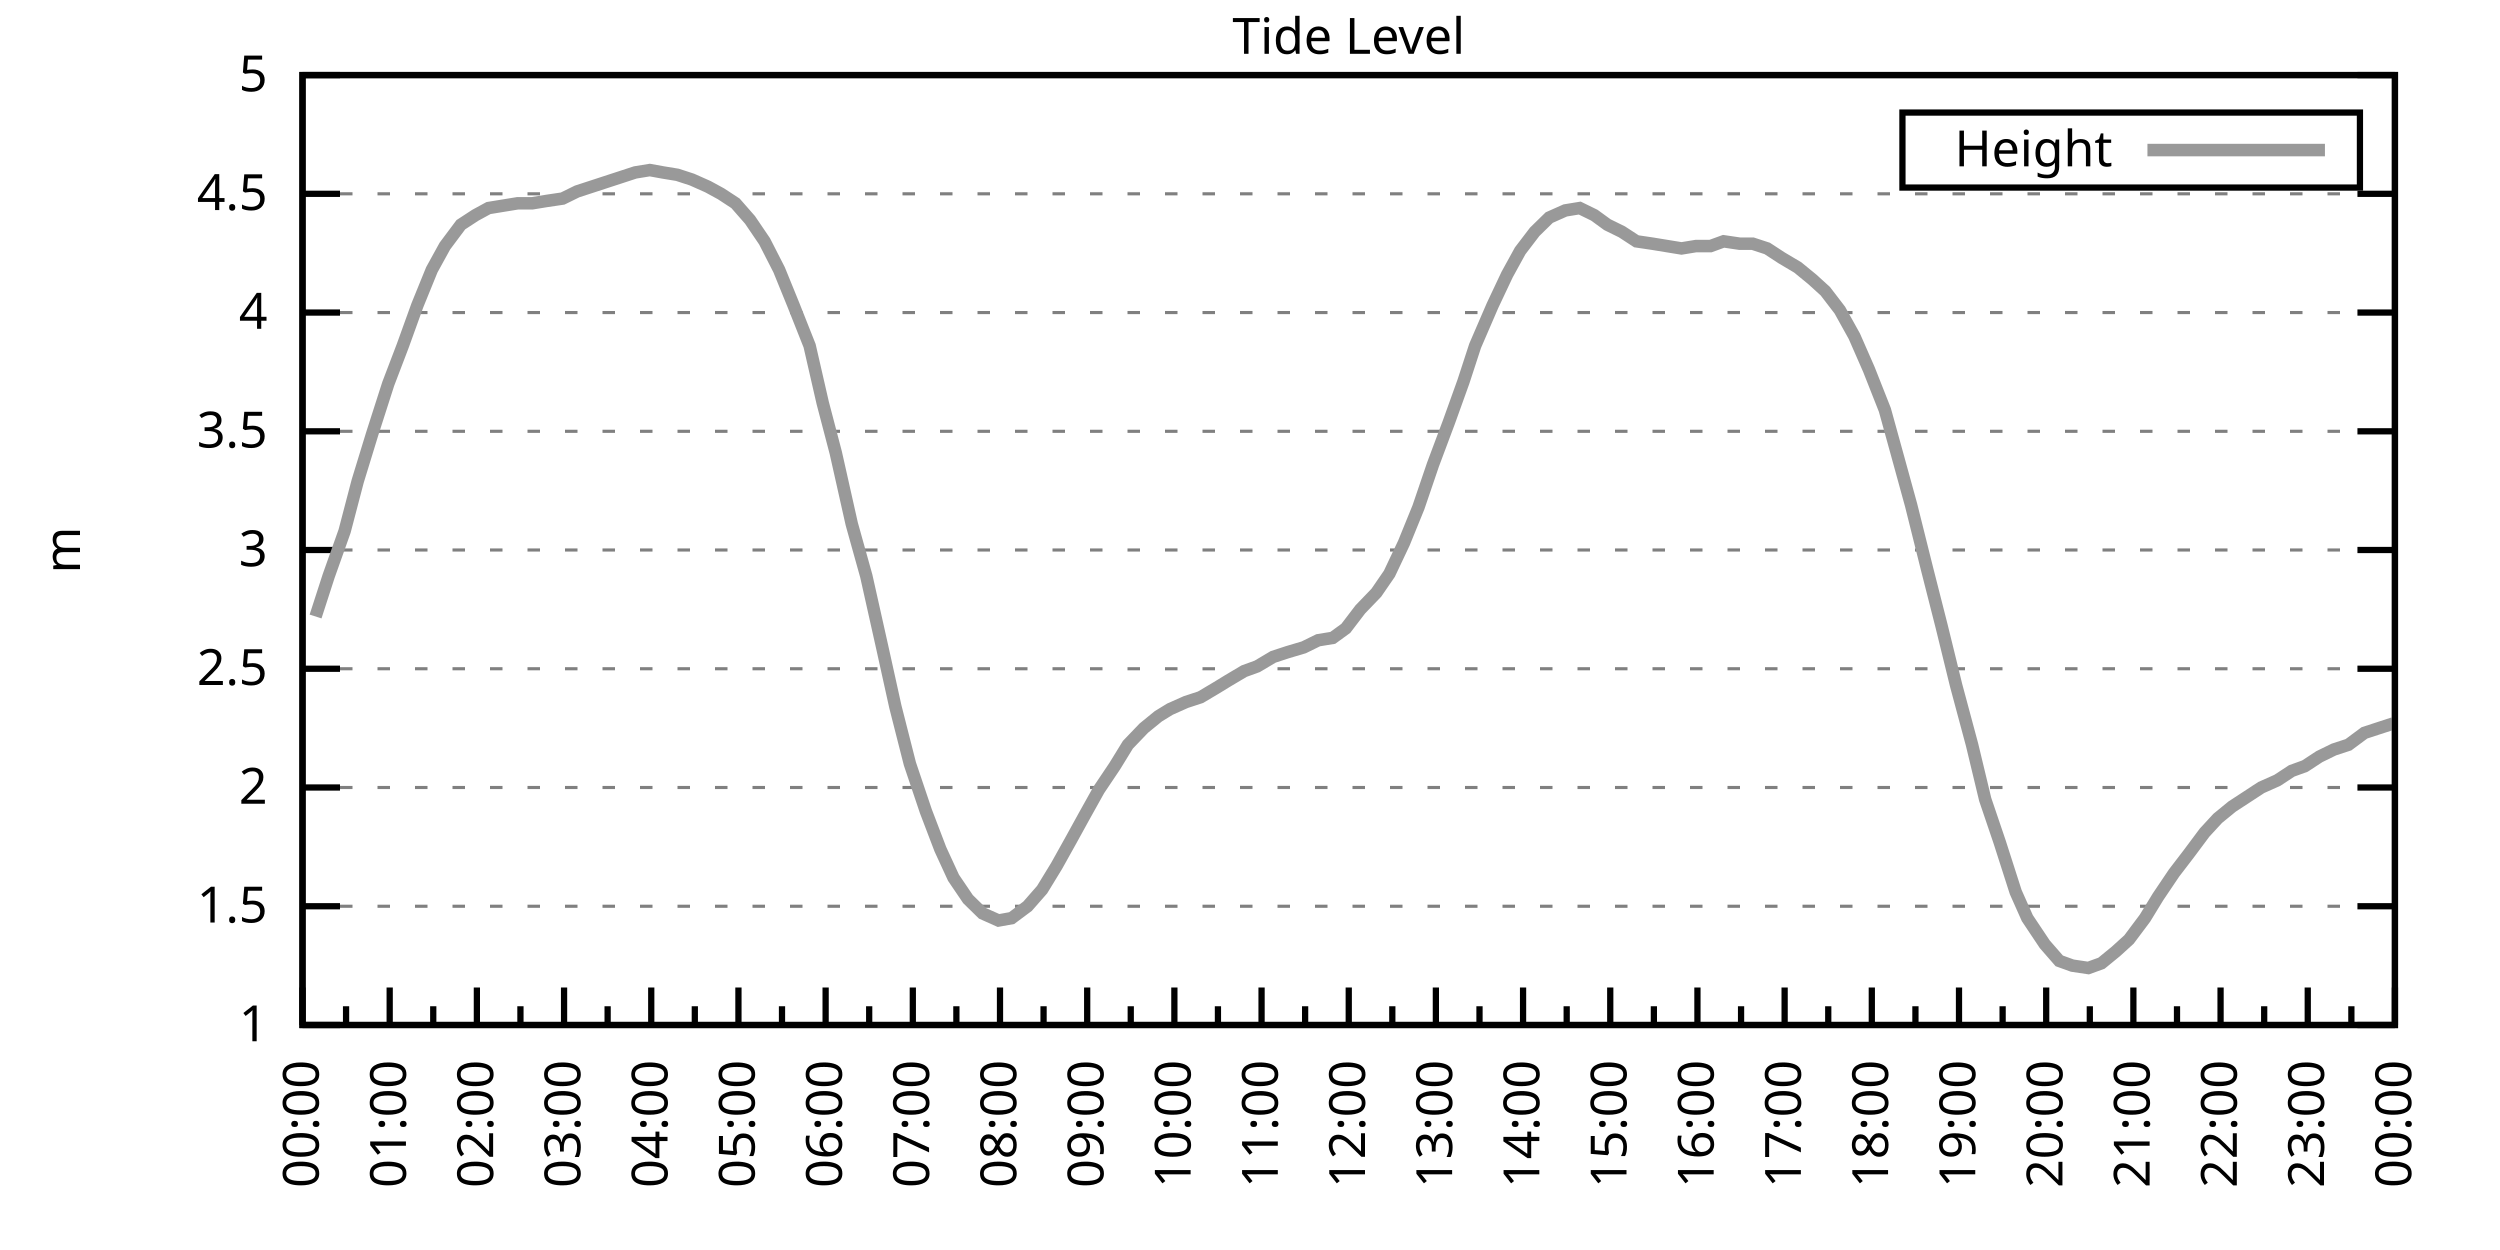
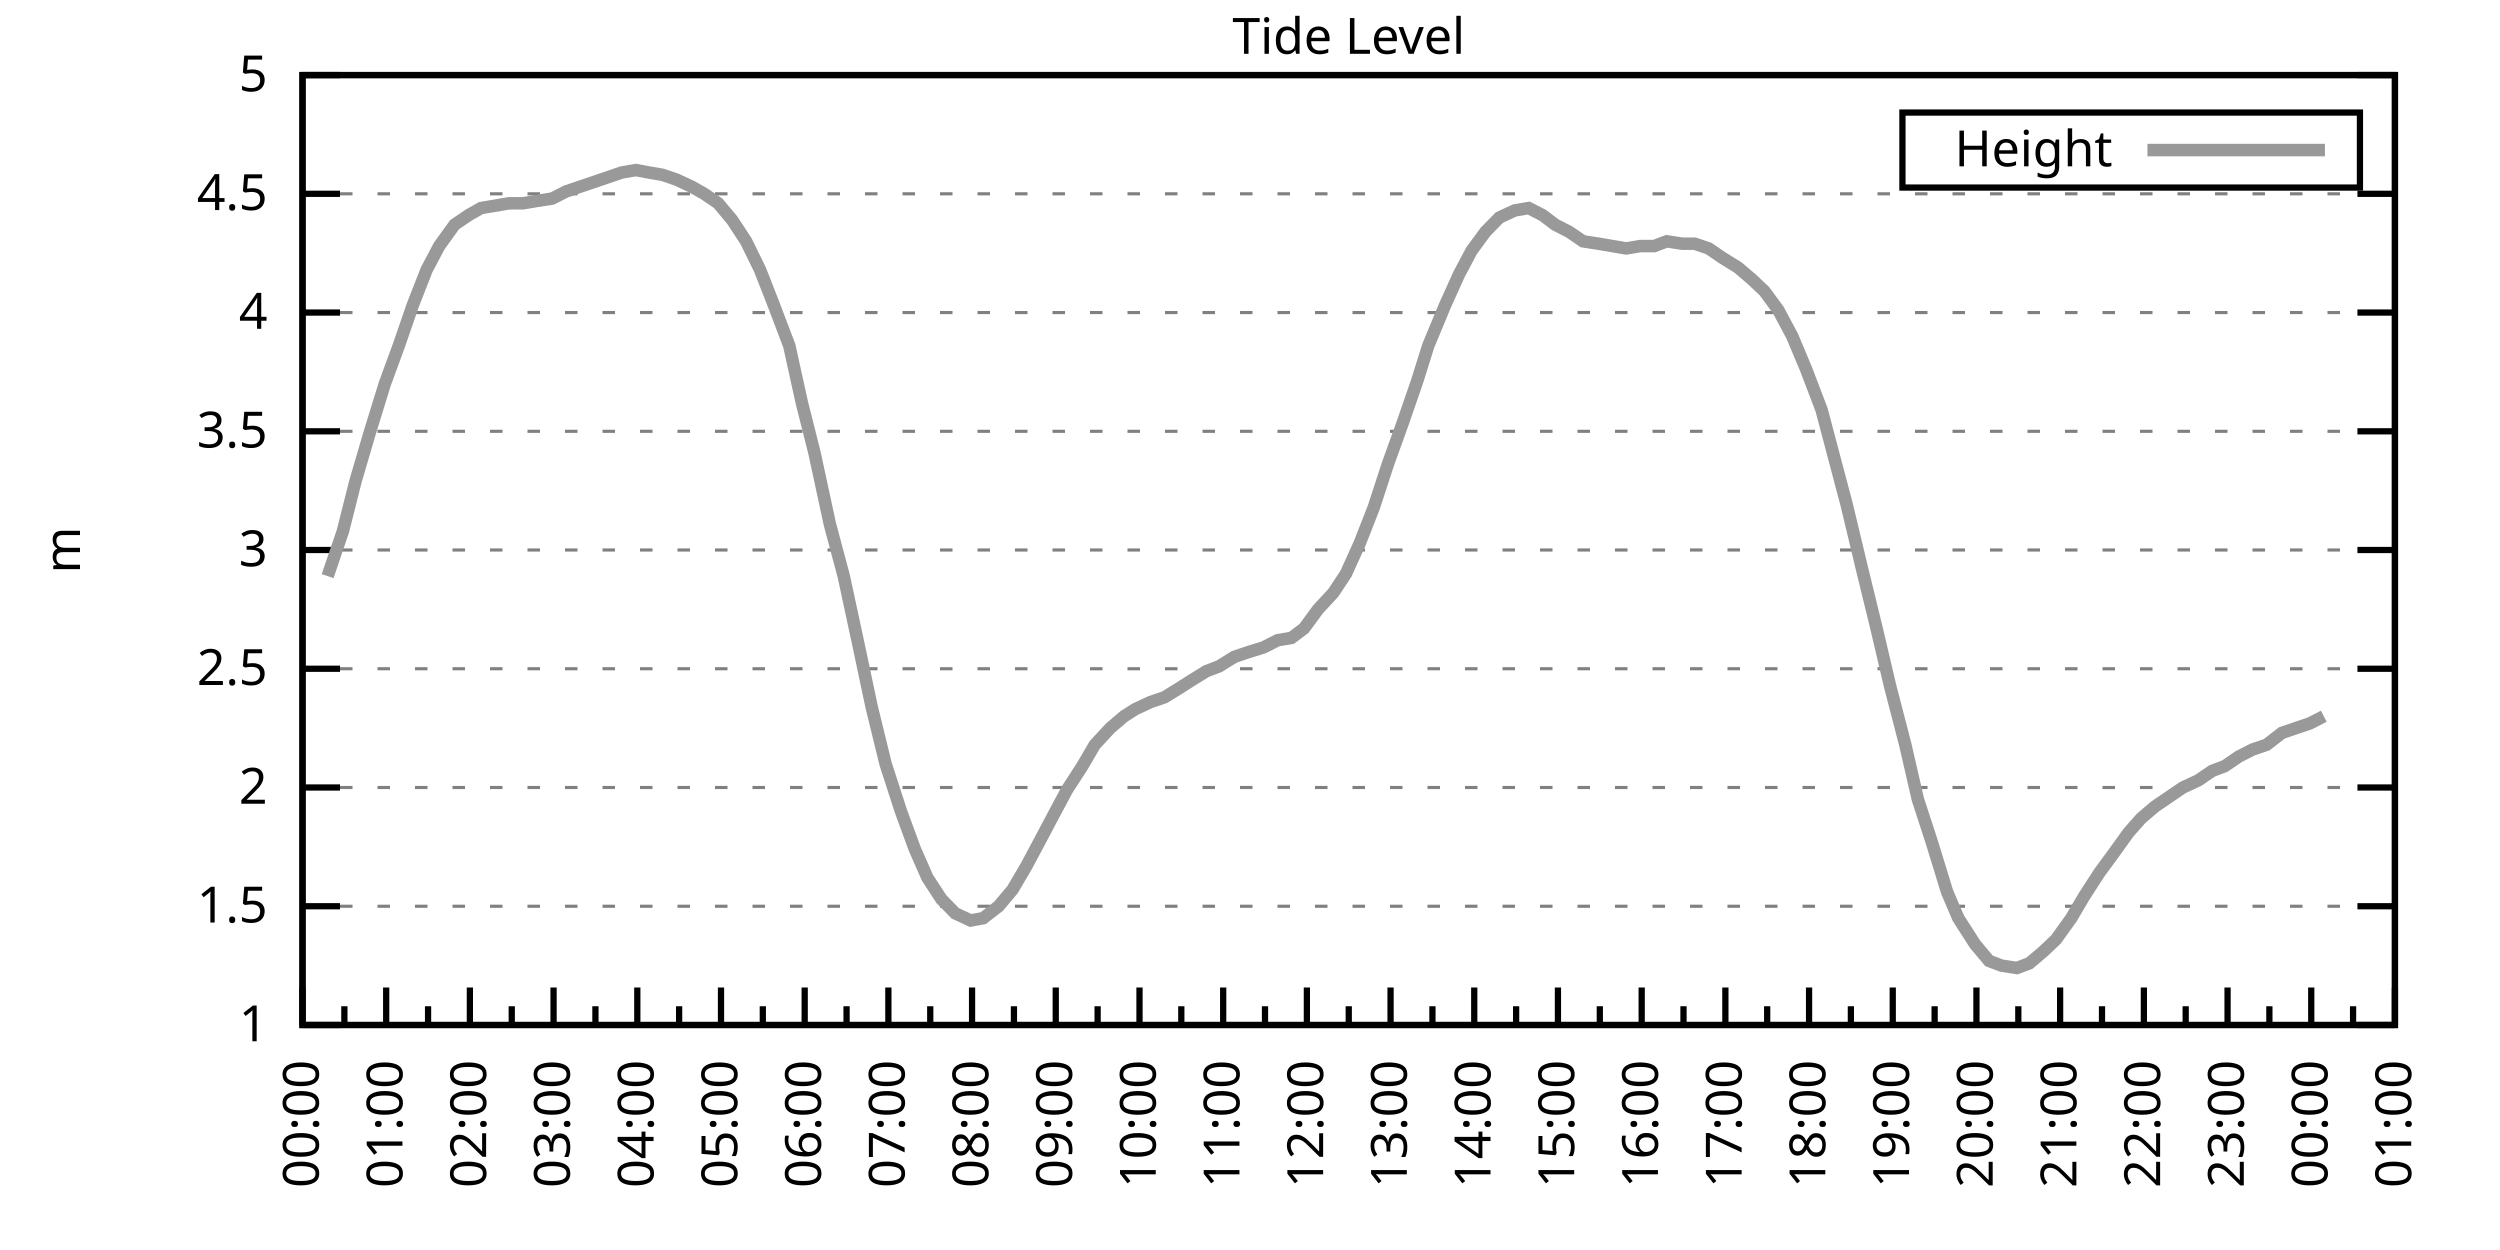
<svg xmlns="http://www.w3.org/2000/svg" xmlns:xlink="http://www.w3.org/1999/xlink" width="400" height="200" viewBox="0 0 400 200">
  <g id="gnuplot_canvas">
    <rect x="0" y="0" width="400" height="200" fill="none" />
    <defs>
      <circle id="gpDot" r="0.5" stroke-width="0.5" stroke="currentColor" />
      <path id="gpPt0" stroke-width="0.333" stroke="currentColor" d="M-1,0 h2 M0,-1 v2" />
      <path id="gpPt1" stroke-width="0.333" stroke="currentColor" d="M-1,-1 L1,1 M1,-1 L-1,1" />
      <path id="gpPt2" stroke-width="0.333" stroke="currentColor" d="M-1,0 L1,0 M0,-1 L0,1 M-1,-1 L1,1 M-1,1 L1,-1" />
      <rect id="gpPt3" stroke-width="0.333" stroke="currentColor" x="-1" y="-1" width="2" height="2" />
      <rect id="gpPt4" stroke-width="0.333" stroke="currentColor" fill="currentColor" x="-1" y="-1" width="2" height="2" />
      <circle id="gpPt5" stroke-width="0.333" stroke="currentColor" cx="0" cy="0" r="1" />
      <use xlink:href="#gpPt5" id="gpPt6" fill="currentColor" stroke="none" />
      <path id="gpPt7" stroke-width="0.333" stroke="currentColor" d="M0,-1.33 L-1.33,0.67 L1.33,0.67 z" />
      <use xlink:href="#gpPt7" id="gpPt8" fill="currentColor" stroke="none" />
      <use xlink:href="#gpPt7" id="gpPt9" stroke="currentColor" transform="rotate(180)" />
      <use xlink:href="#gpPt9" id="gpPt10" fill="currentColor" stroke="none" />
      <use xlink:href="#gpPt3" id="gpPt11" stroke="currentColor" transform="rotate(45)" />
      <use xlink:href="#gpPt11" id="gpPt12" fill="currentColor" stroke="none" />
      <path id="gpPt13" stroke-width="0.333" stroke="currentColor" d="M0,1.330 L1.265,0.411 L0.782,-1.067 L-0.782,-1.076 L-1.265,0.411 z" />
      <use xlink:href="#gpPt13" id="gpPt14" fill="currentColor" stroke="none" />
      <filter id="textbox" filterUnits="objectBoundingBox" x="0" y="0" height="1" width="1">
        <feFlood flood-color="white" flood-opacity="1" result="bgnd" />
        <feComposite in="SourceGraphic" in2="bgnd" operator="atop" />
      </filter>
      <filter id="greybox" filterUnits="objectBoundingBox" x="0" y="0" height="1" width="1">
        <feFlood flood-color="lightgrey" flood-opacity="1" result="grey" />
        <feComposite in="SourceGraphic" in2="grey" operator="atop" />
      </filter>
    </defs>
    <g fill="none" color="white" stroke="currentColor" stroke-width="1.00" stroke-linecap="butt" stroke-linejoin="miter">
</g>
    <g fill="none" color="black" stroke="currentColor" stroke-width="1.00" stroke-linecap="butt" stroke-linejoin="miter">
      <g stroke="none" shape-rendering="crispEdges">
        <polygon fill="rgb(255, 255, 255)" points="48.40,164.00 383.18,164.00 383.18,12.02 48.40,12.02 " />
      </g>
    </g>
    <g fill="none" color="black" stroke="currentColor" stroke-width="1.00" stroke-linecap="butt" stroke-linejoin="miter">
</g>
    <g fill="none" color="black" stroke="black" stroke-width="0.50" stroke-linecap="butt" stroke-linejoin="miter">
</g>
    <g fill="none" color="gray" stroke="currentColor" stroke-width="0.50" stroke-linecap="butt" stroke-linejoin="miter">
      <path stroke="gray" stroke-dasharray="2,4" class="gridline" d="M48.40,164.00 L383.19,164.00  " />
    </g>
    <g fill="none" color="gray" stroke="gray" stroke-width="1.00" stroke-linecap="butt" stroke-linejoin="miter">
</g>
    <g fill="none" color="black" stroke="currentColor" stroke-width="1.00" stroke-linecap="butt" stroke-linejoin="miter">
      <path stroke="black" d="M48.40,164.00 L54.40,164.00 M383.19,164.00 L377.19,164.00  " />
      <g transform="translate(42.80,166.60)" stroke="none" fill="black" font-family="Sans" font-size="8.00" text-anchor="end">
        <text>
          <tspan font-family="Sans"> 1</tspan>
        </text>
      </g>
    </g>
    <g fill="none" color="black" stroke="currentColor" stroke-width="1.00" stroke-linecap="butt" stroke-linejoin="miter">
</g>
    <g fill="none" color="black" stroke="black" stroke-width="0.50" stroke-linecap="butt" stroke-linejoin="miter">
</g>
    <g fill="none" color="gray" stroke="currentColor" stroke-width="0.50" stroke-linecap="butt" stroke-linejoin="miter">
      <path stroke="gray" stroke-dasharray="2,4" class="gridline" d="M48.40,145.00 L383.19,145.00  " />
    </g>
    <g fill="none" color="gray" stroke="gray" stroke-width="1.00" stroke-linecap="butt" stroke-linejoin="miter">
</g>
    <g fill="none" color="black" stroke="currentColor" stroke-width="1.00" stroke-linecap="butt" stroke-linejoin="miter">
      <path stroke="black" d="M48.40,145.00 L54.40,145.00 M383.19,145.00 L377.19,145.00  " />
      <g transform="translate(42.80,147.60)" stroke="none" fill="black" font-family="Sans" font-size="8.00" text-anchor="end">
        <text>
          <tspan font-family="Sans"> 1.5</tspan>
        </text>
      </g>
    </g>
    <g fill="none" color="black" stroke="currentColor" stroke-width="1.00" stroke-linecap="butt" stroke-linejoin="miter">
</g>
    <g fill="none" color="black" stroke="black" stroke-width="0.50" stroke-linecap="butt" stroke-linejoin="miter">
</g>
    <g fill="none" color="gray" stroke="currentColor" stroke-width="0.50" stroke-linecap="butt" stroke-linejoin="miter">
      <path stroke="gray" stroke-dasharray="2,4" class="gridline" d="M48.40,126.00 L383.19,126.00  " />
    </g>
    <g fill="none" color="gray" stroke="gray" stroke-width="1.00" stroke-linecap="butt" stroke-linejoin="miter">
</g>
    <g fill="none" color="black" stroke="currentColor" stroke-width="1.00" stroke-linecap="butt" stroke-linejoin="miter">
      <path stroke="black" d="M48.40,126.00 L54.40,126.00 M383.19,126.00 L377.19,126.00  " />
      <g transform="translate(42.80,128.60)" stroke="none" fill="black" font-family="Sans" font-size="8.00" text-anchor="end">
        <text>
          <tspan font-family="Sans"> 2</tspan>
        </text>
      </g>
    </g>
    <g fill="none" color="black" stroke="currentColor" stroke-width="1.00" stroke-linecap="butt" stroke-linejoin="miter">
</g>
    <g fill="none" color="black" stroke="black" stroke-width="0.50" stroke-linecap="butt" stroke-linejoin="miter">
</g>
    <g fill="none" color="gray" stroke="currentColor" stroke-width="0.50" stroke-linecap="butt" stroke-linejoin="miter">
      <path stroke="gray" stroke-dasharray="2,4" class="gridline" d="M48.40,107.00 L383.19,107.00  " />
    </g>
    <g fill="none" color="gray" stroke="gray" stroke-width="1.00" stroke-linecap="butt" stroke-linejoin="miter">
</g>
    <g fill="none" color="black" stroke="currentColor" stroke-width="1.00" stroke-linecap="butt" stroke-linejoin="miter">
      <path stroke="black" d="M48.40,107.00 L54.40,107.00 M383.19,107.00 L377.19,107.00  " />
      <g transform="translate(42.80,109.60)" stroke="none" fill="black" font-family="Sans" font-size="8.00" text-anchor="end">
        <text>
          <tspan font-family="Sans"> 2.5</tspan>
        </text>
      </g>
    </g>
    <g fill="none" color="black" stroke="currentColor" stroke-width="1.00" stroke-linecap="butt" stroke-linejoin="miter">
</g>
    <g fill="none" color="black" stroke="black" stroke-width="0.50" stroke-linecap="butt" stroke-linejoin="miter">
</g>
    <g fill="none" color="gray" stroke="currentColor" stroke-width="0.50" stroke-linecap="butt" stroke-linejoin="miter">
      <path stroke="gray" stroke-dasharray="2,4" class="gridline" d="M48.40,88.00 L383.19,88.00  " />
    </g>
    <g fill="none" color="gray" stroke="gray" stroke-width="1.00" stroke-linecap="butt" stroke-linejoin="miter">
</g>
    <g fill="none" color="black" stroke="currentColor" stroke-width="1.00" stroke-linecap="butt" stroke-linejoin="miter">
      <path stroke="black" d="M48.40,88.00 L54.40,88.00 M383.19,88.00 L377.19,88.00  " />
      <g transform="translate(42.80,90.60)" stroke="none" fill="black" font-family="Sans" font-size="8.00" text-anchor="end">
        <text>
          <tspan font-family="Sans"> 3</tspan>
        </text>
      </g>
    </g>
    <g fill="none" color="black" stroke="currentColor" stroke-width="1.00" stroke-linecap="butt" stroke-linejoin="miter">
</g>
    <g fill="none" color="black" stroke="black" stroke-width="0.50" stroke-linecap="butt" stroke-linejoin="miter">
</g>
    <g fill="none" color="gray" stroke="currentColor" stroke-width="0.50" stroke-linecap="butt" stroke-linejoin="miter">
      <path stroke="gray" stroke-dasharray="2,4" class="gridline" d="M48.40,69.01 L383.19,69.01  " />
    </g>
    <g fill="none" color="gray" stroke="gray" stroke-width="1.00" stroke-linecap="butt" stroke-linejoin="miter">
</g>
    <g fill="none" color="black" stroke="currentColor" stroke-width="1.00" stroke-linecap="butt" stroke-linejoin="miter">
      <path stroke="black" d="M48.40,69.01 L54.40,69.01 M383.19,69.01 L377.19,69.01  " />
      <g transform="translate(42.80,71.61)" stroke="none" fill="black" font-family="Sans" font-size="8.00" text-anchor="end">
        <text>
          <tspan font-family="Sans"> 3.5</tspan>
        </text>
      </g>
    </g>
    <g fill="none" color="black" stroke="currentColor" stroke-width="1.00" stroke-linecap="butt" stroke-linejoin="miter">
</g>
    <g fill="none" color="black" stroke="black" stroke-width="0.50" stroke-linecap="butt" stroke-linejoin="miter">
</g>
    <g fill="none" color="gray" stroke="currentColor" stroke-width="0.50" stroke-linecap="butt" stroke-linejoin="miter">
      <path stroke="gray" stroke-dasharray="2,4" class="gridline" d="M48.40,50.01 L383.19,50.01  " />
    </g>
    <g fill="none" color="gray" stroke="gray" stroke-width="1.00" stroke-linecap="butt" stroke-linejoin="miter">
</g>
    <g fill="none" color="black" stroke="currentColor" stroke-width="1.00" stroke-linecap="butt" stroke-linejoin="miter">
      <path stroke="black" d="M48.40,50.01 L54.40,50.01 M383.19,50.01 L377.19,50.01  " />
      <g transform="translate(42.80,52.61)" stroke="none" fill="black" font-family="Sans" font-size="8.00" text-anchor="end">
        <text>
          <tspan font-family="Sans"> 4</tspan>
        </text>
      </g>
    </g>
    <g fill="none" color="black" stroke="currentColor" stroke-width="1.00" stroke-linecap="butt" stroke-linejoin="miter">
</g>
    <g fill="none" color="black" stroke="black" stroke-width="0.50" stroke-linecap="butt" stroke-linejoin="miter">
</g>
    <g fill="none" color="gray" stroke="currentColor" stroke-width="0.50" stroke-linecap="butt" stroke-linejoin="miter">
      <path stroke="gray" stroke-dasharray="2,4" class="gridline" d="M48.40,31.01 L383.19,31.01  " />
    </g>
    <g fill="none" color="gray" stroke="gray" stroke-width="1.00" stroke-linecap="butt" stroke-linejoin="miter">
</g>
    <g fill="none" color="black" stroke="currentColor" stroke-width="1.00" stroke-linecap="butt" stroke-linejoin="miter">
      <path stroke="black" d="M48.40,31.01 L54.40,31.01 M383.19,31.01 L377.19,31.01  " />
      <g transform="translate(42.80,33.61)" stroke="none" fill="black" font-family="Sans" font-size="8.00" text-anchor="end">
        <text>
          <tspan font-family="Sans"> 4.5</tspan>
        </text>
      </g>
    </g>
    <g fill="none" color="black" stroke="currentColor" stroke-width="1.00" stroke-linecap="butt" stroke-linejoin="miter">
</g>
    <g fill="none" color="black" stroke="black" stroke-width="0.50" stroke-linecap="butt" stroke-linejoin="miter">
</g>
    <g fill="none" color="gray" stroke="currentColor" stroke-width="0.50" stroke-linecap="butt" stroke-linejoin="miter">
      <path stroke="gray" stroke-dasharray="2,4" class="gridline" d="M48.40,12.01 L383.19,12.01  " />
    </g>
    <g fill="none" color="gray" stroke="gray" stroke-width="1.00" stroke-linecap="butt" stroke-linejoin="miter">
</g>
    <g fill="none" color="black" stroke="currentColor" stroke-width="1.00" stroke-linecap="butt" stroke-linejoin="miter">
      <path stroke="black" d="M48.40,12.01 L54.40,12.01 M383.19,12.01 L377.19,12.01  " />
      <g transform="translate(42.80,14.61)" stroke="none" fill="black" font-family="Sans" font-size="8.00" text-anchor="end">
        <text>
          <tspan font-family="Sans"> 5</tspan>
        </text>
      </g>
    </g>
    <g fill="none" color="black" stroke="currentColor" stroke-width="1.00" stroke-linecap="butt" stroke-linejoin="miter">
      <path stroke="black" d="M48.40,164.00 L48.40,158.00  " />
      <g transform="translate(51.00,169.60) rotate(270)" stroke="none" fill="black" font-family="Sans" font-size="8.00" text-anchor="end">
        <text>
          <tspan font-family="Sans">00:00</tspan>
        </text>
      </g>
    </g>
    <g fill="none" color="black" stroke="currentColor" stroke-width="1.00" stroke-linecap="butt" stroke-linejoin="miter">
-       <path stroke="black" d="M55.37,164.00 L55.37,161.00 M62.35,164.00 L62.35,158.00  " />
-       <g transform="translate(64.95,169.60) rotate(270)" stroke="none" fill="black" font-family="Sans" font-size="8.00" text-anchor="end">
+       <path stroke="black" d="M55.10,164.00 L55.10,161.00 M61.79,164.00 L61.79,158.00  " />
+       <g transform="translate(64.39,169.60) rotate(270)" stroke="none" fill="black" font-family="Sans" font-size="8.00" text-anchor="end">
        <text>
          <tspan font-family="Sans">01:00</tspan>
        </text>
      </g>
    </g>
    <g fill="none" color="black" stroke="currentColor" stroke-width="1.00" stroke-linecap="butt" stroke-linejoin="miter">
-       <path stroke="black" d="M69.32,164.00 L69.32,161.00 M76.30,164.00 L76.30,158.00  " />
-       <g transform="translate(78.90,169.60) rotate(270)" stroke="none" fill="black" font-family="Sans" font-size="8.00" text-anchor="end">
+       <path stroke="black" d="M68.49,164.00 L68.49,161.00 M75.18,164.00 L75.18,158.00  " />
+       <g transform="translate(77.78,169.60) rotate(270)" stroke="none" fill="black" font-family="Sans" font-size="8.00" text-anchor="end">
        <text>
          <tspan font-family="Sans">02:00</tspan>
        </text>
      </g>
    </g>
    <g fill="none" color="black" stroke="currentColor" stroke-width="1.00" stroke-linecap="butt" stroke-linejoin="miter">
-       <path stroke="black" d="M83.27,164.00 L83.27,161.00 M90.25,164.00 L90.25,158.00  " />
-       <g transform="translate(92.85,169.60) rotate(270)" stroke="none" fill="black" font-family="Sans" font-size="8.00" text-anchor="end">
+       <path stroke="black" d="M81.88,164.00 L81.88,161.00 M88.57,164.00 L88.57,158.00  " />
+       <g transform="translate(91.17,169.60) rotate(270)" stroke="none" fill="black" font-family="Sans" font-size="8.00" text-anchor="end">
        <text>
          <tspan font-family="Sans">03:00</tspan>
        </text>
      </g>
    </g>
    <g fill="none" color="black" stroke="currentColor" stroke-width="1.00" stroke-linecap="butt" stroke-linejoin="miter">
-       <path stroke="black" d="M97.22,164.00 L97.22,161.00 M104.20,164.00 L104.20,158.00  " />
-       <g transform="translate(106.80,169.60) rotate(270)" stroke="none" fill="black" font-family="Sans" font-size="8.00" text-anchor="end">
+       <path stroke="black" d="M95.27,164.00 L95.27,161.00 M101.97,164.00 L101.97,158.00  " />
+       <g transform="translate(104.57,169.60) rotate(270)" stroke="none" fill="black" font-family="Sans" font-size="8.00" text-anchor="end">
        <text>
          <tspan font-family="Sans">04:00</tspan>
        </text>
      </g>
    </g>
    <g fill="none" color="black" stroke="currentColor" stroke-width="1.00" stroke-linecap="butt" stroke-linejoin="miter">
-       <path stroke="black" d="M111.17,164.00 L111.17,161.00 M118.15,164.00 L118.15,158.00  " />
-       <g transform="translate(120.75,169.60) rotate(270)" stroke="none" fill="black" font-family="Sans" font-size="8.00" text-anchor="end">
+       <path stroke="black" d="M108.66,164.00 L108.66,161.00 M115.36,164.00 L115.36,158.00  " />
+       <g transform="translate(117.96,169.60) rotate(270)" stroke="none" fill="black" font-family="Sans" font-size="8.00" text-anchor="end">
        <text>
          <tspan font-family="Sans">05:00</tspan>
        </text>
      </g>
    </g>
    <g fill="none" color="black" stroke="currentColor" stroke-width="1.00" stroke-linecap="butt" stroke-linejoin="miter">
-       <path stroke="black" d="M125.12,164.00 L125.12,161.00 M132.10,164.00 L132.10,158.00  " />
-       <g transform="translate(134.70,169.60) rotate(270)" stroke="none" fill="black" font-family="Sans" font-size="8.00" text-anchor="end">
+       <path stroke="black" d="M122.05,164.00 L122.05,161.00 M128.75,164.00 L128.75,158.00  " />
+       <g transform="translate(131.35,169.60) rotate(270)" stroke="none" fill="black" font-family="Sans" font-size="8.00" text-anchor="end">
        <text>
          <tspan font-family="Sans">06:00</tspan>
        </text>
      </g>
    </g>
    <g fill="none" color="black" stroke="currentColor" stroke-width="1.00" stroke-linecap="butt" stroke-linejoin="miter">
-       <path stroke="black" d="M139.07,164.00 L139.07,161.00 M146.05,164.00 L146.05,158.00  " />
-       <g transform="translate(148.65,169.60) rotate(270)" stroke="none" fill="black" font-family="Sans" font-size="8.00" text-anchor="end">
+       <path stroke="black" d="M135.45,164.00 L135.45,161.00 M142.14,164.00 L142.14,158.00  " />
+       <g transform="translate(144.74,169.60) rotate(270)" stroke="none" fill="black" font-family="Sans" font-size="8.00" text-anchor="end">
        <text>
          <tspan font-family="Sans">07:00</tspan>
        </text>
      </g>
    </g>
    <g fill="none" color="black" stroke="currentColor" stroke-width="1.00" stroke-linecap="butt" stroke-linejoin="miter">
-       <path stroke="black" d="M153.02,164.00 L153.02,161.00 M160.00,164.00 L160.00,158.00  " />
-       <g transform="translate(162.60,169.60) rotate(270)" stroke="none" fill="black" font-family="Sans" font-size="8.00" text-anchor="end">
+       <path stroke="black" d="M148.84,164.00 L148.84,161.00 M155.53,164.00 L155.53,158.00  " />
+       <g transform="translate(158.13,169.60) rotate(270)" stroke="none" fill="black" font-family="Sans" font-size="8.00" text-anchor="end">
        <text>
          <tspan font-family="Sans">08:00</tspan>
        </text>
      </g>
    </g>
    <g fill="none" color="black" stroke="currentColor" stroke-width="1.00" stroke-linecap="butt" stroke-linejoin="miter">
-       <path stroke="black" d="M166.97,164.00 L166.97,161.00 M173.95,164.00 L173.95,158.00  " />
-       <g transform="translate(176.55,169.60) rotate(270)" stroke="none" fill="black" font-family="Sans" font-size="8.00" text-anchor="end">
+       <path stroke="black" d="M162.23,164.00 L162.23,161.00 M168.92,164.00 L168.92,158.00  " />
+       <g transform="translate(171.52,169.60) rotate(270)" stroke="none" fill="black" font-family="Sans" font-size="8.00" text-anchor="end">
        <text>
          <tspan font-family="Sans">09:00</tspan>
        </text>
      </g>
    </g>
    <g fill="none" color="black" stroke="currentColor" stroke-width="1.00" stroke-linecap="butt" stroke-linejoin="miter">
-       <path stroke="black" d="M180.92,164.00 L180.92,161.00 M187.90,164.00 L187.90,158.00  " />
-       <g transform="translate(190.50,169.60) rotate(270)" stroke="none" fill="black" font-family="Sans" font-size="8.00" text-anchor="end">
+       <path stroke="black" d="M175.62,164.00 L175.62,161.00 M182.32,164.00 L182.32,158.00  " />
+       <g transform="translate(184.92,169.60) rotate(270)" stroke="none" fill="black" font-family="Sans" font-size="8.00" text-anchor="end">
        <text>
          <tspan font-family="Sans">10:00</tspan>
        </text>
      </g>
    </g>
    <g fill="none" color="black" stroke="currentColor" stroke-width="1.00" stroke-linecap="butt" stroke-linejoin="miter">
-       <path stroke="black" d="M194.87,164.00 L194.87,161.00 M201.85,164.00 L201.85,158.00  " />
-       <g transform="translate(204.45,169.60) rotate(270)" stroke="none" fill="black" font-family="Sans" font-size="8.00" text-anchor="end">
+       <path stroke="black" d="M189.01,164.00 L189.01,161.00 M195.71,164.00 L195.71,158.00  " />
+       <g transform="translate(198.31,169.60) rotate(270)" stroke="none" fill="black" font-family="Sans" font-size="8.00" text-anchor="end">
        <text>
          <tspan font-family="Sans">11:00</tspan>
        </text>
      </g>
    </g>
    <g fill="none" color="black" stroke="currentColor" stroke-width="1.00" stroke-linecap="butt" stroke-linejoin="miter">
-       <path stroke="black" d="M208.82,164.00 L208.82,161.00 M215.80,164.00 L215.80,158.00  " />
-       <g transform="translate(218.40,169.60) rotate(270)" stroke="none" fill="black" font-family="Sans" font-size="8.00" text-anchor="end">
+       <path stroke="black" d="M202.40,164.00 L202.40,161.00 M209.10,164.00 L209.10,158.00  " />
+       <g transform="translate(211.70,169.60) rotate(270)" stroke="none" fill="black" font-family="Sans" font-size="8.00" text-anchor="end">
        <text>
          <tspan font-family="Sans">12:00</tspan>
        </text>
      </g>
    </g>
    <g fill="none" color="black" stroke="currentColor" stroke-width="1.00" stroke-linecap="butt" stroke-linejoin="miter">
-       <path stroke="black" d="M222.77,164.00 L222.77,161.00 M229.74,164.00 L229.74,158.00  " />
-       <g transform="translate(232.34,169.60) rotate(270)" stroke="none" fill="black" font-family="Sans" font-size="8.00" text-anchor="end">
+       <path stroke="black" d="M215.80,164.00 L215.80,161.00 M222.49,164.00 L222.49,158.00  " />
+       <g transform="translate(225.09,169.60) rotate(270)" stroke="none" fill="black" font-family="Sans" font-size="8.00" text-anchor="end">
        <text>
          <tspan font-family="Sans">13:00</tspan>
        </text>
      </g>
    </g>
    <g fill="none" color="black" stroke="currentColor" stroke-width="1.00" stroke-linecap="butt" stroke-linejoin="miter">
-       <path stroke="black" d="M236.72,164.00 L236.72,161.00 M243.69,164.00 L243.69,158.00  " />
-       <g transform="translate(246.29,169.60) rotate(270)" stroke="none" fill="black" font-family="Sans" font-size="8.00" text-anchor="end">
+       <path stroke="black" d="M229.19,164.00 L229.19,161.00 M235.88,164.00 L235.88,158.00  " />
+       <g transform="translate(238.48,169.60) rotate(270)" stroke="none" fill="black" font-family="Sans" font-size="8.00" text-anchor="end">
        <text>
          <tspan font-family="Sans">14:00</tspan>
        </text>
      </g>
    </g>
    <g fill="none" color="black" stroke="currentColor" stroke-width="1.00" stroke-linecap="butt" stroke-linejoin="miter">
-       <path stroke="black" d="M250.67,164.00 L250.67,161.00 M257.64,164.00 L257.64,158.00  " />
-       <g transform="translate(260.24,169.60) rotate(270)" stroke="none" fill="black" font-family="Sans" font-size="8.00" text-anchor="end">
+       <path stroke="black" d="M242.58,164.00 L242.58,161.00 M249.27,164.00 L249.27,158.00  " />
+       <g transform="translate(251.87,169.60) rotate(270)" stroke="none" fill="black" font-family="Sans" font-size="8.00" text-anchor="end">
        <text>
          <tspan font-family="Sans">15:00</tspan>
        </text>
      </g>
    </g>
    <g fill="none" color="black" stroke="currentColor" stroke-width="1.00" stroke-linecap="butt" stroke-linejoin="miter">
-       <path stroke="black" d="M264.62,164.00 L264.62,161.00 M271.59,164.00 L271.59,158.00  " />
-       <g transform="translate(274.19,169.60) rotate(270)" stroke="none" fill="black" font-family="Sans" font-size="8.00" text-anchor="end">
+       <path stroke="black" d="M255.97,164.00 L255.97,161.00 M262.67,164.00 L262.67,158.00  " />
+       <g transform="translate(265.27,169.60) rotate(270)" stroke="none" fill="black" font-family="Sans" font-size="8.00" text-anchor="end">
        <text>
          <tspan font-family="Sans">16:00</tspan>
        </text>
      </g>
    </g>
    <g fill="none" color="black" stroke="currentColor" stroke-width="1.00" stroke-linecap="butt" stroke-linejoin="miter">
-       <path stroke="black" d="M278.57,164.00 L278.57,161.00 M285.54,164.00 L285.54,158.00  " />
-       <g transform="translate(288.14,169.60) rotate(270)" stroke="none" fill="black" font-family="Sans" font-size="8.00" text-anchor="end">
+       <path stroke="black" d="M269.36,164.00 L269.36,161.00 M276.06,164.00 L276.06,158.00  " />
+       <g transform="translate(278.66,169.60) rotate(270)" stroke="none" fill="black" font-family="Sans" font-size="8.00" text-anchor="end">
        <text>
          <tspan font-family="Sans">17:00</tspan>
        </text>
      </g>
    </g>
    <g fill="none" color="black" stroke="currentColor" stroke-width="1.00" stroke-linecap="butt" stroke-linejoin="miter">
-       <path stroke="black" d="M292.52,164.00 L292.52,161.00 M299.49,164.00 L299.49,158.00  " />
-       <g transform="translate(302.09,169.60) rotate(270)" stroke="none" fill="black" font-family="Sans" font-size="8.00" text-anchor="end">
+       <path stroke="black" d="M282.75,164.00 L282.75,161.00 M289.45,164.00 L289.45,158.00  " />
+       <g transform="translate(292.05,169.60) rotate(270)" stroke="none" fill="black" font-family="Sans" font-size="8.00" text-anchor="end">
        <text>
          <tspan font-family="Sans">18:00</tspan>
        </text>
      </g>
    </g>
    <g fill="none" color="black" stroke="currentColor" stroke-width="1.00" stroke-linecap="butt" stroke-linejoin="miter">
-       <path stroke="black" d="M306.47,164.00 L306.47,161.00 M313.44,164.00 L313.44,158.00  " />
-       <g transform="translate(316.04,169.60) rotate(270)" stroke="none" fill="black" font-family="Sans" font-size="8.00" text-anchor="end">
+       <path stroke="black" d="M296.14,164.00 L296.14,161.00 M302.84,164.00 L302.84,158.00  " />
+       <g transform="translate(305.44,169.60) rotate(270)" stroke="none" fill="black" font-family="Sans" font-size="8.00" text-anchor="end">
        <text>
          <tspan font-family="Sans">19:00</tspan>
        </text>
      </g>
    </g>
    <g fill="none" color="black" stroke="currentColor" stroke-width="1.00" stroke-linecap="butt" stroke-linejoin="miter">
-       <path stroke="black" d="M320.42,164.00 L320.42,161.00 M327.39,164.00 L327.39,158.00  " />
-       <g transform="translate(329.99,169.60) rotate(270)" stroke="none" fill="black" font-family="Sans" font-size="8.00" text-anchor="end">
+       <path stroke="black" d="M309.54,164.00 L309.54,161.00 M316.23,164.00 L316.23,158.00  " />
+       <g transform="translate(318.83,169.60) rotate(270)" stroke="none" fill="black" font-family="Sans" font-size="8.00" text-anchor="end">
        <text>
          <tspan font-family="Sans">20:00</tspan>
        </text>
      </g>
    </g>
    <g fill="none" color="black" stroke="currentColor" stroke-width="1.00" stroke-linecap="butt" stroke-linejoin="miter">
-       <path stroke="black" d="M334.37,164.00 L334.37,161.00 M341.34,164.00 L341.34,158.00  " />
-       <g transform="translate(343.94,169.60) rotate(270)" stroke="none" fill="black" font-family="Sans" font-size="8.00" text-anchor="end">
+       <path stroke="black" d="M322.93,164.00 L322.93,161.00 M329.62,164.00 L329.62,158.00  " />
+       <g transform="translate(332.22,169.60) rotate(270)" stroke="none" fill="black" font-family="Sans" font-size="8.00" text-anchor="end">
        <text>
          <tspan font-family="Sans">21:00</tspan>
        </text>
      </g>
    </g>
    <g fill="none" color="black" stroke="currentColor" stroke-width="1.00" stroke-linecap="butt" stroke-linejoin="miter">
-       <path stroke="black" d="M348.32,164.00 L348.32,161.00 M355.29,164.00 L355.29,158.00  " />
-       <g transform="translate(357.89,169.60) rotate(270)" stroke="none" fill="black" font-family="Sans" font-size="8.00" text-anchor="end">
+       <path stroke="black" d="M336.32,164.00 L336.32,161.00 M343.02,164.00 L343.02,158.00  " />
+       <g transform="translate(345.62,169.60) rotate(270)" stroke="none" fill="black" font-family="Sans" font-size="8.00" text-anchor="end">
        <text>
          <tspan font-family="Sans">22:00</tspan>
        </text>
      </g>
    </g>
    <g fill="none" color="black" stroke="currentColor" stroke-width="1.00" stroke-linecap="butt" stroke-linejoin="miter">
-       <path stroke="black" d="M362.27,164.00 L362.27,161.00 M369.24,164.00 L369.24,158.00  " />
-       <g transform="translate(371.84,169.60) rotate(270)" stroke="none" fill="black" font-family="Sans" font-size="8.00" text-anchor="end">
+       <path stroke="black" d="M349.71,164.00 L349.71,161.00 M356.41,164.00 L356.41,158.00  " />
+       <g transform="translate(359.01,169.60) rotate(270)" stroke="none" fill="black" font-family="Sans" font-size="8.00" text-anchor="end">
        <text>
          <tspan font-family="Sans">23:00</tspan>
        </text>
      </g>
    </g>
    <g fill="none" color="black" stroke="currentColor" stroke-width="1.00" stroke-linecap="butt" stroke-linejoin="miter">
-       <path stroke="black" d="M376.22,164.00 L376.22,161.00 M383.19,164.00 L383.19,158.00  " />
+       <path stroke="black" d="M363.10,164.00 L363.10,161.00 M369.80,164.00 L369.80,158.00  " />
+       <g transform="translate(372.40,169.60) rotate(270)" stroke="none" fill="black" font-family="Sans" font-size="8.00" text-anchor="end">
+         <text>
+           <tspan font-family="Sans">00:00</tspan>
+         </text>
+       </g>
+     </g>
+     <g fill="none" color="black" stroke="currentColor" stroke-width="1.00" stroke-linecap="butt" stroke-linejoin="miter">
+       <path stroke="black" d="M376.49,164.00 L376.49,161.00 M383.19,164.00 L383.19,158.00  " />
      <g transform="translate(385.79,169.60) rotate(270)" stroke="none" fill="black" font-family="Sans" font-size="8.00" text-anchor="end">
        <text>
-           <tspan font-family="Sans">00:00</tspan>
+           <tspan font-family="Sans">01:00</tspan>
        </text>
      </g>
    </g>
    <g fill="none" color="black" stroke="currentColor" stroke-width="1.00" stroke-linecap="butt" stroke-linejoin="miter">
</g>
    <g fill="none" color="black" stroke="currentColor" stroke-width="1.00" stroke-linecap="butt" stroke-linejoin="miter">
      <path stroke="black" d="M48.40,12.01 L48.40,164.00 L383.19,164.00 L383.19,12.01 L48.40,12.01 Z  " />
    </g>
    <g fill="none" color="black" stroke="currentColor" stroke-width="1.00" stroke-linecap="butt" stroke-linejoin="miter">
      <g transform="translate(12.80,88.01) rotate(270)" stroke="none" fill="black" font-family="Sans" font-size="8.00" text-anchor="middle">
        <text>
          <tspan font-family="Sans">m</tspan>
        </text>
      </g>
    </g>
    <g fill="none" color="black" stroke="currentColor" stroke-width="1.00" stroke-linecap="butt" stroke-linejoin="miter">
</g>
    <g fill="none" color="black" stroke="currentColor" stroke-width="1.00" stroke-linecap="butt" stroke-linejoin="miter">
      <path stroke="black" d="M304.39,30.01 L304.39,18.01 L377.59,18.01 L377.59,30.01 L304.39,30.01 Z  " />
    </g>
    <g id="Tide_level_plot_1">
      <g fill="none" color="white" stroke="black" stroke-width="2.00" stroke-linecap="butt" stroke-linejoin="miter">
</g>
      <g fill="none" color="black" stroke="currentColor" stroke-width="2.00" stroke-linecap="butt" stroke-linejoin="miter">
        <g transform="translate(337.99,26.61)" stroke="none" fill="black" font-family="Sans" font-size="8.00" text-anchor="end">
          <text>
            <tspan font-family="Sans">Height</tspan>
          </text>
        </g>
      </g>
      <g fill="none" color="black" stroke="currentColor" stroke-width="2.00" stroke-linecap="butt" stroke-linejoin="miter">
-         <path stroke="rgb(153, 153, 153)" d="M343.59,24.01 L371.99,24.01 M50.49,98.64 L52.58,92.18 L55.14,84.97 L57.23,76.99 L59.56,69.39 L62.12,61.41   L64.44,55.33 L66.77,48.87 L69.09,43.17 L71.18,39.37 L73.74,35.95 L76.07,34.43 L78.16,33.29 L80.48,32.91   L82.81,32.53 L85.13,32.53 L87.46,32.15 L90.02,31.77 L92.34,30.63 L94.67,29.87 L96.99,29.11 L99.32,28.35   L101.64,27.59 L103.97,27.21 L106.06,27.59 L108.38,27.97 L110.71,28.73 L113.27,29.87 L115.36,31.01 L117.68,32.53   L120.01,35.19 L122.33,38.61 L124.66,43.17 L126.98,48.87 L129.54,55.33 L131.63,64.45 L133.72,72.43 L136.28,83.83   L138.61,92.18 L141.16,103.58 L143.26,113.08 L145.58,122.20 L148.14,129.80 L150.46,135.88 L152.56,140.44 L154.88,143.86   L157.21,146.14 L159.76,147.28 L161.86,146.90 L164.41,145.00 L166.74,142.34 L169.06,138.54 L171.39,134.36 L173.48,130.56   L175.81,126.38 L178.36,122.58 L180.46,119.16 L183.01,116.50 L185.34,114.60 L187.20,113.46 L189.76,112.32 L192.08,111.56   L194.64,110.04 L196.50,108.90 L199.06,107.38 L201.15,106.62 L203.71,105.10 L206.03,104.34 L208.59,103.58 L210.91,102.44   L213.24,102.06 L215.33,100.54 L217.65,97.50 L220.21,94.84 L222.30,91.80 L224.63,86.87 L226.95,81.17 L229.28,74.33   L231.84,67.49 L234.16,61.03 L236.02,55.33 L238.81,48.87 L241.14,43.93 L243.23,40.13 L245.55,37.09 L247.88,34.81   L250.44,33.67 L252.76,33.29 L255.09,34.43 L257.18,35.95 L259.50,37.09 L261.83,38.61 L264.39,38.99 L266.71,39.37   L269.04,39.75 L271.36,39.37 L273.69,39.37 L275.78,38.61 L278.34,38.99 L280.43,38.99 L282.75,39.75 L285.08,41.27   L287.64,42.79 L289.96,44.69 L292.05,46.59 L294.38,49.63 L296.70,53.81 L299.03,59.13 L301.58,65.59 L303.68,73.19   L305.77,80.79 L308.33,91.04 L310.65,100.16 L312.98,109.66 L315.53,119.16 L317.63,127.90 L319.95,134.74 L322.51,142.72   L324.37,146.90 L327.16,151.08 L329.48,153.74 L331.58,154.50 L334.13,154.88 L336.23,154.12 L338.55,152.22 L340.64,150.32   L343.20,146.90 L345.29,143.48 L347.85,139.68 L350.18,136.64 L352.73,133.22 L354.83,130.94 L357.15,129.04 L359.48,127.52   L361.80,126.00 L364.36,124.86 L366.68,123.34 L368.78,122.58 L371.10,121.06 L373.43,119.92 L375.75,119.16 L378.31,117.26   L380.63,116.50 L382.96,115.74  " />
+         <path stroke="rgb(153, 153, 153)" d="M343.59,24.01 L371.99,24.01 M52.42,92.18 L54.87,84.97 L56.88,76.99 L59.11,69.39 L61.57,61.41 L63.80,55.33   L66.03,48.87 L68.26,43.17 L70.27,39.37 L72.73,35.95 L74.96,34.43 L76.97,33.29 L79.20,32.91 L81.43,32.53   L83.66,32.53 L85.90,32.15 L88.35,31.77 L90.58,30.63 L92.82,29.87 L95.05,29.11 L97.28,28.35 L99.51,27.59   L101.74,27.21 L103.75,27.59 L105.98,27.97 L108.22,28.73 L110.67,29.87 L112.68,31.01 L114.91,32.53 L117.14,35.19   L119.38,38.61 L121.61,43.17 L123.84,48.87 L126.29,55.33 L128.30,64.45 L130.31,72.43 L132.77,83.83 L135.00,92.18   L137.45,103.58 L139.46,113.08 L141.69,122.20 L144.15,129.80 L146.38,135.88 L148.39,140.44 L150.62,143.86 L152.85,146.14   L155.31,147.28 L157.32,146.90 L159.77,145.00 L162.01,142.34 L164.24,138.54 L166.47,134.36 L168.48,130.56 L170.71,126.38   L173.17,122.58 L175.17,119.16 L177.63,116.50 L179.86,114.60 L181.65,113.46 L184.10,112.32 L186.33,111.56 L188.79,110.04   L190.57,108.90 L193.03,107.38 L195.04,106.62 L197.49,105.10 L199.73,104.34 L202.18,103.58 L204.41,102.44 L206.64,102.06   L208.65,100.54 L210.88,97.50 L213.34,94.84 L215.35,91.80 L217.58,86.87 L219.81,81.17 L222.04,74.33 L224.50,67.49   L226.73,61.03 L228.52,55.33 L231.20,48.87 L233.43,43.93 L235.44,40.13 L237.67,37.09 L239.90,34.81 L242.36,33.67   L244.59,33.29 L246.82,34.43 L248.83,35.95 L251.06,37.09 L253.29,38.61 L255.75,38.99 L257.98,39.37 L260.21,39.75   L262.44,39.37 L264.67,39.37 L266.68,38.61 L269.14,38.99 L271.15,38.99 L273.38,39.75 L275.61,41.27 L278.07,42.79   L280.30,44.69 L282.31,46.59 L284.54,49.63 L286.77,53.81 L289.00,59.13 L291.46,65.59 L293.47,73.19 L295.48,80.79   L297.93,91.04 L300.16,100.16 L302.39,109.66 L304.85,119.16 L306.86,127.90 L309.09,134.74 L311.54,142.72 L313.33,146.90   L316.01,151.08 L318.24,153.74 L320.25,154.50 L322.70,154.88 L324.71,154.12 L326.95,152.22 L328.95,150.32 L331.41,146.90   L333.42,143.48 L335.87,139.68 L338.10,136.64 L340.56,133.22 L342.57,130.94 L344.80,129.04 L347.03,127.52 L349.26,126.00   L351.72,124.86 L353.95,123.34 L355.96,122.58 L358.19,121.06 L360.42,119.92 L362.66,119.16 L365.11,117.26 L367.34,116.50   L369.58,115.74 L371.81,114.60  " />
      </g>
    </g>
    <g fill="none" color="black" stroke="currentColor" stroke-width="2.00" stroke-linecap="butt" stroke-linejoin="miter">
</g>
    <g fill="none" color="black" stroke="black" stroke-width="1.00" stroke-linecap="butt" stroke-linejoin="miter">
</g>
    <g fill="none" color="black" stroke="currentColor" stroke-width="1.00" stroke-linecap="butt" stroke-linejoin="miter">
      <path stroke="black" d="M48.40,12.01 L48.40,164.00 L383.19,164.00 L383.19,12.01 L48.40,12.01 Z  " />
    </g>
    <g fill="none" color="black" stroke="currentColor" stroke-width="1.00" stroke-linecap="butt" stroke-linejoin="miter">
      <g transform="translate(215.79,8.61)" stroke="none" fill="black" font-family="Sans" font-size="8.00" text-anchor="middle">
        <text>
          <tspan font-family="Sans">Tide Level</tspan>
        </text>
      </g>
    </g>
    <g fill="none" color="black" stroke="currentColor" stroke-width="1.00" stroke-linecap="butt" stroke-linejoin="miter">
</g>
  </g>
</svg>
